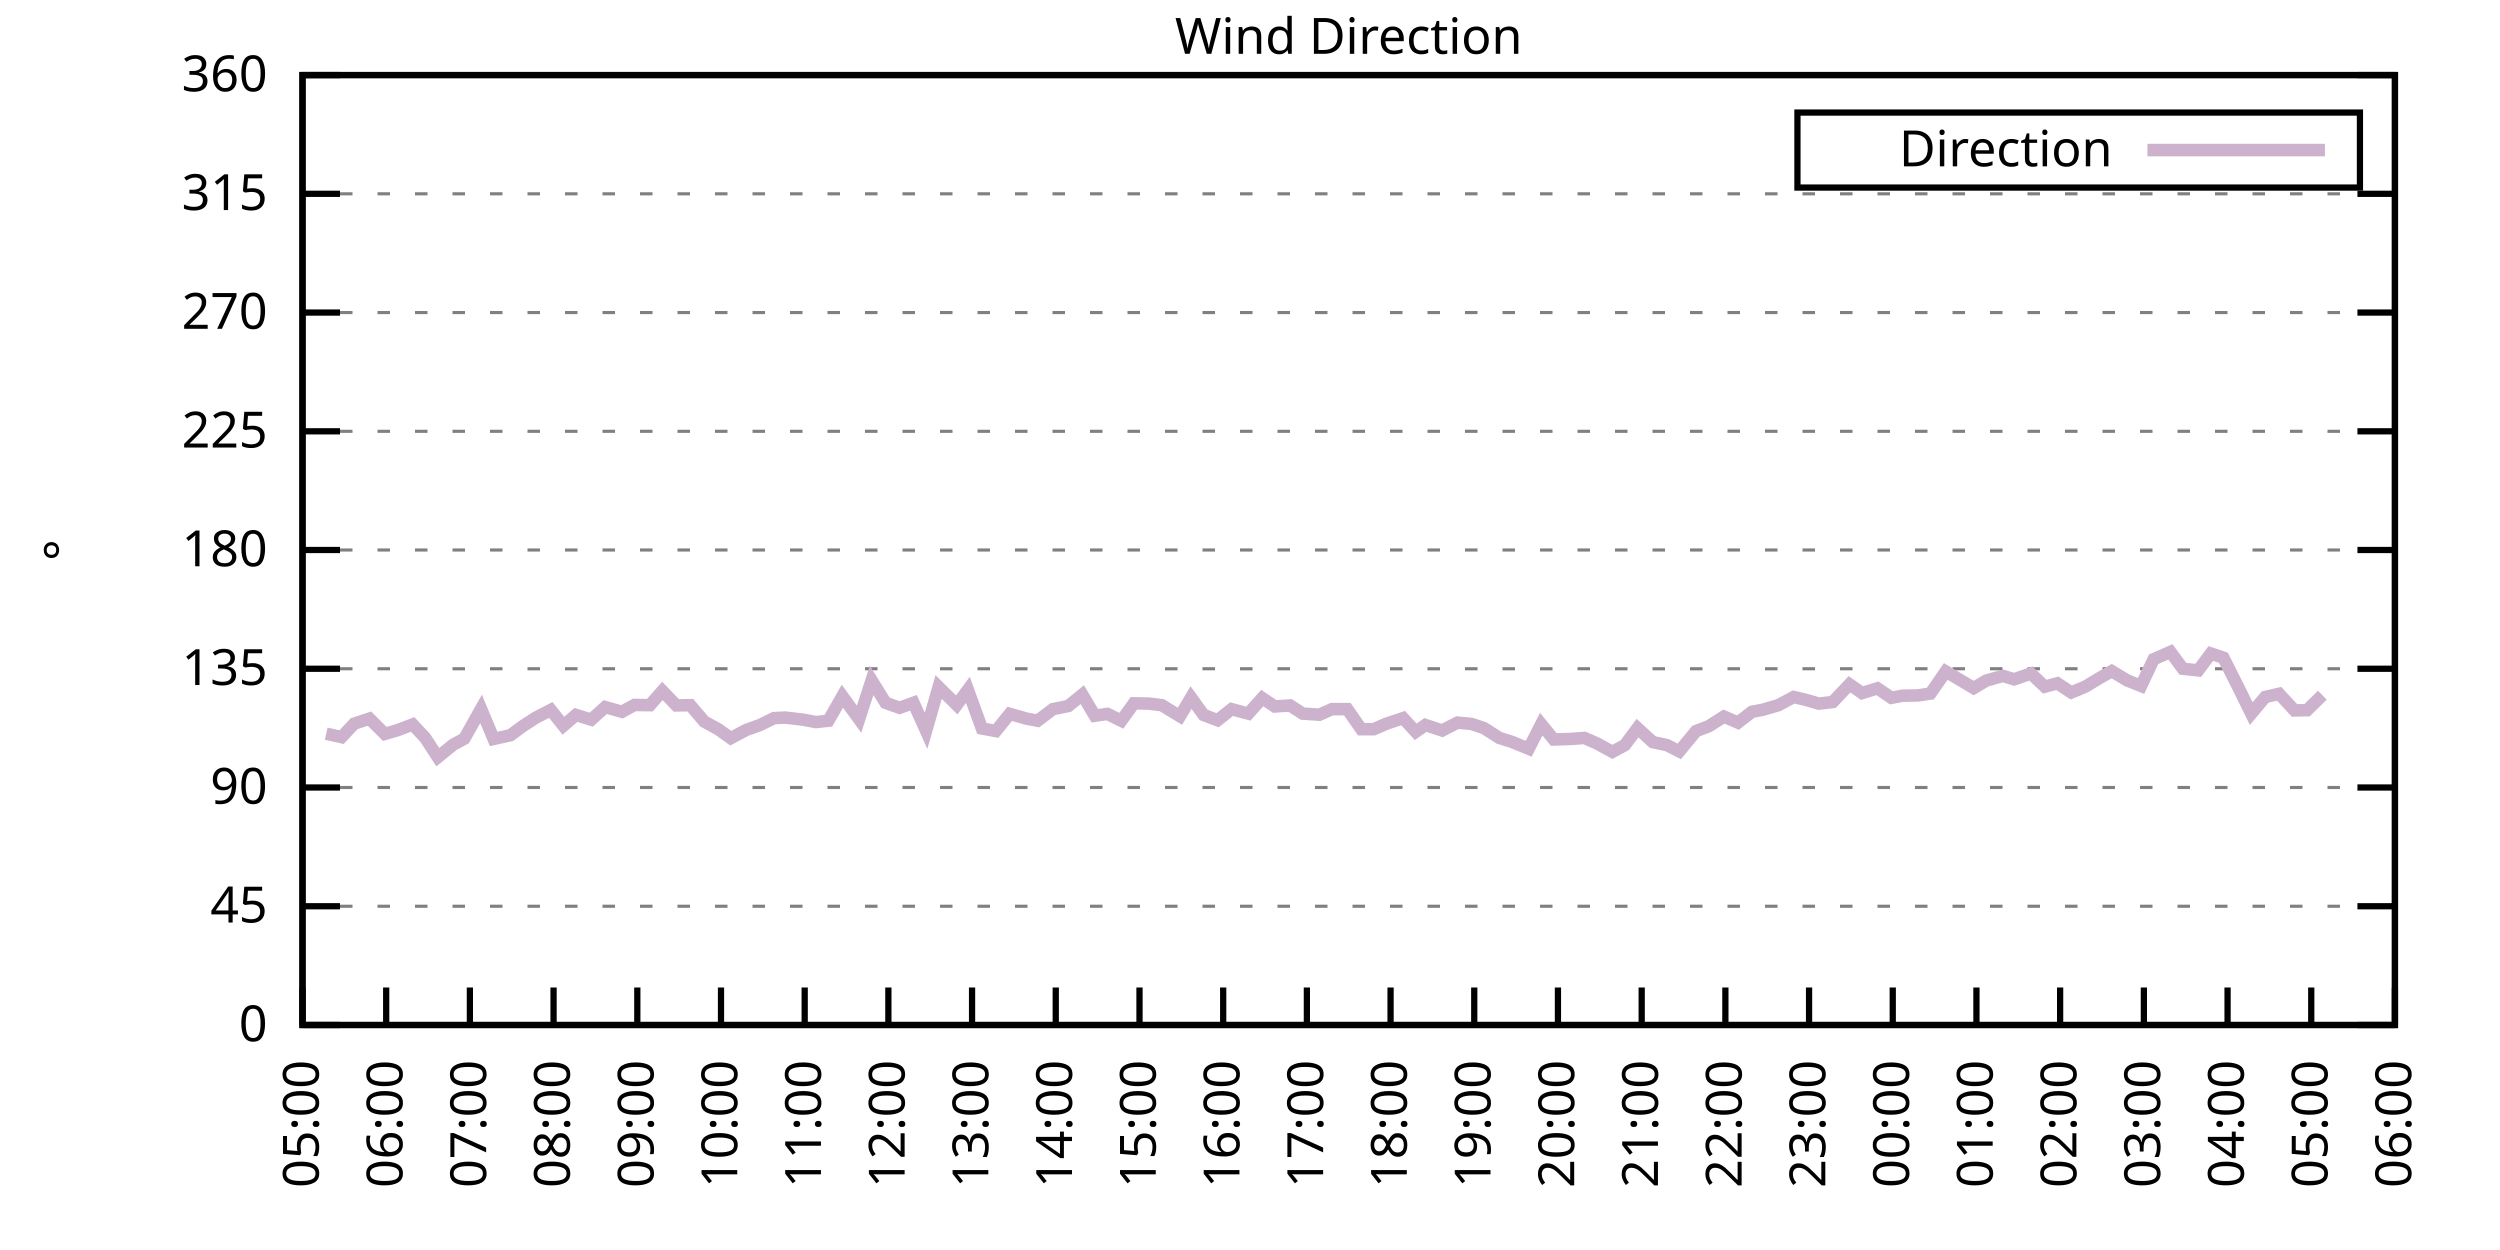
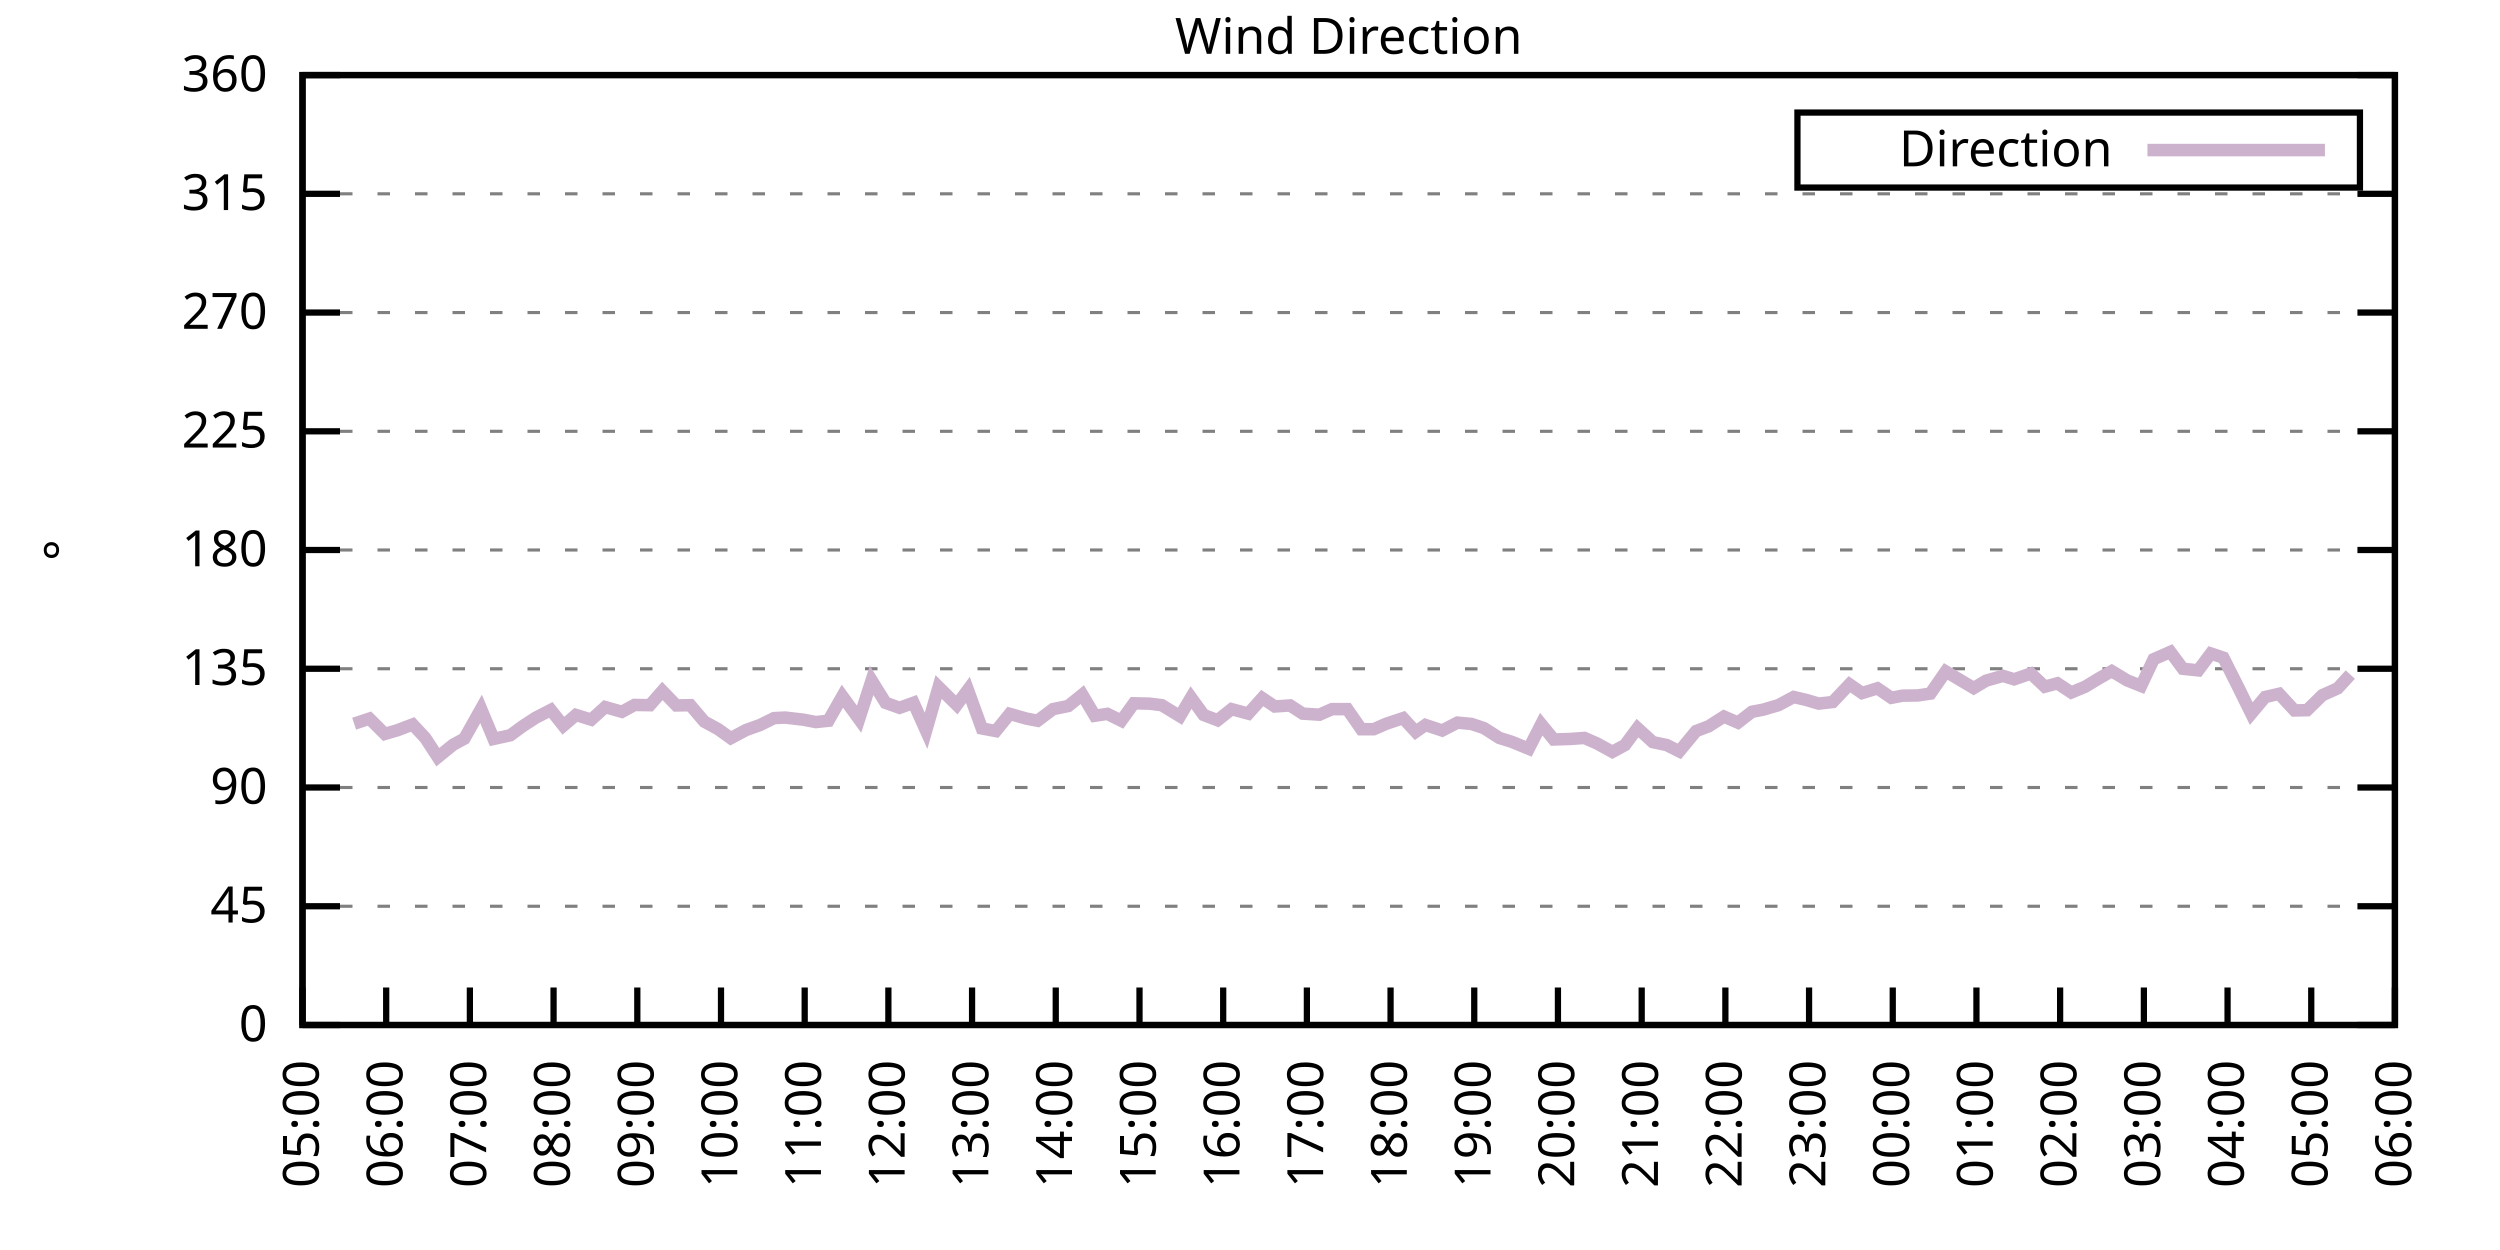
<svg xmlns="http://www.w3.org/2000/svg" xmlns:xlink="http://www.w3.org/1999/xlink" width="400" height="200" viewBox="0 0 400 200">
  <g id="gnuplot_canvas">
    <rect x="0" y="0" width="400" height="200" fill="none" />
    <defs>
      <circle id="gpDot" r="0.5" stroke-width="0.5" stroke="currentColor" />
      <path id="gpPt0" stroke-width="0.333" stroke="currentColor" d="M-1,0 h2 M0,-1 v2" />
      <path id="gpPt1" stroke-width="0.333" stroke="currentColor" d="M-1,-1 L1,1 M1,-1 L-1,1" />
      <path id="gpPt2" stroke-width="0.333" stroke="currentColor" d="M-1,0 L1,0 M0,-1 L0,1 M-1,-1 L1,1 M-1,1 L1,-1" />
      <rect id="gpPt3" stroke-width="0.333" stroke="currentColor" x="-1" y="-1" width="2" height="2" />
      <rect id="gpPt4" stroke-width="0.333" stroke="currentColor" fill="currentColor" x="-1" y="-1" width="2" height="2" />
      <circle id="gpPt5" stroke-width="0.333" stroke="currentColor" cx="0" cy="0" r="1" />
      <use xlink:href="#gpPt5" id="gpPt6" fill="currentColor" stroke="none" />
      <path id="gpPt7" stroke-width="0.333" stroke="currentColor" d="M0,-1.33 L-1.33,0.67 L1.33,0.67 z" />
      <use xlink:href="#gpPt7" id="gpPt8" fill="currentColor" stroke="none" />
      <use xlink:href="#gpPt7" id="gpPt9" stroke="currentColor" transform="rotate(180)" />
      <use xlink:href="#gpPt9" id="gpPt10" fill="currentColor" stroke="none" />
      <use xlink:href="#gpPt3" id="gpPt11" stroke="currentColor" transform="rotate(45)" />
      <use xlink:href="#gpPt11" id="gpPt12" fill="currentColor" stroke="none" />
      <path id="gpPt13" stroke-width="0.333" stroke="currentColor" d="M0,1.330 L1.265,0.411 L0.782,-1.067 L-0.782,-1.076 L-1.265,0.411 z" />
      <use xlink:href="#gpPt13" id="gpPt14" fill="currentColor" stroke="none" />
      <filter id="textbox" filterUnits="objectBoundingBox" x="0" y="0" height="1" width="1">
        <feFlood flood-color="white" flood-opacity="1" result="bgnd" />
        <feComposite in="SourceGraphic" in2="bgnd" operator="atop" />
      </filter>
      <filter id="greybox" filterUnits="objectBoundingBox" x="0" y="0" height="1" width="1">
        <feFlood flood-color="lightgrey" flood-opacity="1" result="grey" />
        <feComposite in="SourceGraphic" in2="grey" operator="atop" />
      </filter>
    </defs>
    <g fill="none" color="white" stroke="currentColor" stroke-width="1.00" stroke-linecap="butt" stroke-linejoin="miter">
</g>
    <g fill="none" color="black" stroke="currentColor" stroke-width="1.00" stroke-linecap="butt" stroke-linejoin="miter">
      <g stroke="none" shape-rendering="crispEdges">
        <polygon fill="rgb(255, 255, 255)" points="48.40,164.00 383.18,164.00 383.18,12.02 48.40,12.02 " />
      </g>
    </g>
    <g fill="none" color="black" stroke="currentColor" stroke-width="1.00" stroke-linecap="butt" stroke-linejoin="miter">
</g>
    <g fill="none" color="black" stroke="black" stroke-width="0.50" stroke-linecap="butt" stroke-linejoin="miter">
</g>
    <g fill="none" color="gray" stroke="currentColor" stroke-width="0.50" stroke-linecap="butt" stroke-linejoin="miter">
      <path stroke="gray" stroke-dasharray="2,4" class="gridline" d="M48.40,164.00 L383.19,164.00  " />
    </g>
    <g fill="none" color="gray" stroke="gray" stroke-width="1.00" stroke-linecap="butt" stroke-linejoin="miter">
</g>
    <g fill="none" color="black" stroke="currentColor" stroke-width="1.00" stroke-linecap="butt" stroke-linejoin="miter">
      <path stroke="black" d="M48.40,164.00 L54.40,164.00 M383.19,164.00 L377.19,164.00  " />
      <g transform="translate(42.80,166.60)" stroke="none" fill="black" font-family="Sans" font-size="8.00" text-anchor="end">
        <text>
          <tspan font-family="Sans"> 0</tspan>
        </text>
      </g>
    </g>
    <g fill="none" color="black" stroke="currentColor" stroke-width="1.00" stroke-linecap="butt" stroke-linejoin="miter">
</g>
    <g fill="none" color="black" stroke="black" stroke-width="0.50" stroke-linecap="butt" stroke-linejoin="miter">
</g>
    <g fill="none" color="gray" stroke="currentColor" stroke-width="0.50" stroke-linecap="butt" stroke-linejoin="miter">
      <path stroke="gray" stroke-dasharray="2,4" class="gridline" d="M48.40,145.00 L383.19,145.00  " />
    </g>
    <g fill="none" color="gray" stroke="gray" stroke-width="1.00" stroke-linecap="butt" stroke-linejoin="miter">
</g>
    <g fill="none" color="black" stroke="currentColor" stroke-width="1.00" stroke-linecap="butt" stroke-linejoin="miter">
      <path stroke="black" d="M48.40,145.00 L54.40,145.00 M383.19,145.00 L377.19,145.00  " />
      <g transform="translate(42.80,147.60)" stroke="none" fill="black" font-family="Sans" font-size="8.00" text-anchor="end">
        <text>
          <tspan font-family="Sans"> 45</tspan>
        </text>
      </g>
    </g>
    <g fill="none" color="black" stroke="currentColor" stroke-width="1.00" stroke-linecap="butt" stroke-linejoin="miter">
</g>
    <g fill="none" color="black" stroke="black" stroke-width="0.50" stroke-linecap="butt" stroke-linejoin="miter">
</g>
    <g fill="none" color="gray" stroke="currentColor" stroke-width="0.50" stroke-linecap="butt" stroke-linejoin="miter">
      <path stroke="gray" stroke-dasharray="2,4" class="gridline" d="M48.40,126.00 L383.19,126.00  " />
    </g>
    <g fill="none" color="gray" stroke="gray" stroke-width="1.00" stroke-linecap="butt" stroke-linejoin="miter">
</g>
    <g fill="none" color="black" stroke="currentColor" stroke-width="1.00" stroke-linecap="butt" stroke-linejoin="miter">
      <path stroke="black" d="M48.40,126.00 L54.40,126.00 M383.19,126.00 L377.19,126.00  " />
      <g transform="translate(42.80,128.60)" stroke="none" fill="black" font-family="Sans" font-size="8.00" text-anchor="end">
        <text>
          <tspan font-family="Sans"> 90</tspan>
        </text>
      </g>
    </g>
    <g fill="none" color="black" stroke="currentColor" stroke-width="1.00" stroke-linecap="butt" stroke-linejoin="miter">
</g>
    <g fill="none" color="black" stroke="black" stroke-width="0.50" stroke-linecap="butt" stroke-linejoin="miter">
</g>
    <g fill="none" color="gray" stroke="currentColor" stroke-width="0.50" stroke-linecap="butt" stroke-linejoin="miter">
      <path stroke="gray" stroke-dasharray="2,4" class="gridline" d="M48.40,107.00 L383.19,107.00  " />
    </g>
    <g fill="none" color="gray" stroke="gray" stroke-width="1.00" stroke-linecap="butt" stroke-linejoin="miter">
</g>
    <g fill="none" color="black" stroke="currentColor" stroke-width="1.00" stroke-linecap="butt" stroke-linejoin="miter">
      <path stroke="black" d="M48.40,107.00 L54.40,107.00 M383.19,107.00 L377.19,107.00  " />
      <g transform="translate(42.80,109.60)" stroke="none" fill="black" font-family="Sans" font-size="8.00" text-anchor="end">
        <text>
          <tspan font-family="Sans"> 135</tspan>
        </text>
      </g>
    </g>
    <g fill="none" color="black" stroke="currentColor" stroke-width="1.00" stroke-linecap="butt" stroke-linejoin="miter">
</g>
    <g fill="none" color="black" stroke="black" stroke-width="0.50" stroke-linecap="butt" stroke-linejoin="miter">
</g>
    <g fill="none" color="gray" stroke="currentColor" stroke-width="0.50" stroke-linecap="butt" stroke-linejoin="miter">
      <path stroke="gray" stroke-dasharray="2,4" class="gridline" d="M48.40,88.00 L383.19,88.00  " />
    </g>
    <g fill="none" color="gray" stroke="gray" stroke-width="1.00" stroke-linecap="butt" stroke-linejoin="miter">
</g>
    <g fill="none" color="black" stroke="currentColor" stroke-width="1.00" stroke-linecap="butt" stroke-linejoin="miter">
      <path stroke="black" d="M48.40,88.00 L54.40,88.00 M383.19,88.00 L377.19,88.00  " />
      <g transform="translate(42.80,90.60)" stroke="none" fill="black" font-family="Sans" font-size="8.00" text-anchor="end">
        <text>
          <tspan font-family="Sans"> 180</tspan>
        </text>
      </g>
    </g>
    <g fill="none" color="black" stroke="currentColor" stroke-width="1.00" stroke-linecap="butt" stroke-linejoin="miter">
</g>
    <g fill="none" color="black" stroke="black" stroke-width="0.50" stroke-linecap="butt" stroke-linejoin="miter">
</g>
    <g fill="none" color="gray" stroke="currentColor" stroke-width="0.50" stroke-linecap="butt" stroke-linejoin="miter">
      <path stroke="gray" stroke-dasharray="2,4" class="gridline" d="M48.40,69.01 L383.19,69.01  " />
    </g>
    <g fill="none" color="gray" stroke="gray" stroke-width="1.00" stroke-linecap="butt" stroke-linejoin="miter">
</g>
    <g fill="none" color="black" stroke="currentColor" stroke-width="1.00" stroke-linecap="butt" stroke-linejoin="miter">
      <path stroke="black" d="M48.40,69.01 L54.40,69.01 M383.19,69.01 L377.19,69.01  " />
      <g transform="translate(42.80,71.61)" stroke="none" fill="black" font-family="Sans" font-size="8.00" text-anchor="end">
        <text>
          <tspan font-family="Sans"> 225</tspan>
        </text>
      </g>
    </g>
    <g fill="none" color="black" stroke="currentColor" stroke-width="1.00" stroke-linecap="butt" stroke-linejoin="miter">
</g>
    <g fill="none" color="black" stroke="black" stroke-width="0.50" stroke-linecap="butt" stroke-linejoin="miter">
</g>
    <g fill="none" color="gray" stroke="currentColor" stroke-width="0.50" stroke-linecap="butt" stroke-linejoin="miter">
      <path stroke="gray" stroke-dasharray="2,4" class="gridline" d="M48.40,50.01 L383.19,50.01  " />
    </g>
    <g fill="none" color="gray" stroke="gray" stroke-width="1.00" stroke-linecap="butt" stroke-linejoin="miter">
</g>
    <g fill="none" color="black" stroke="currentColor" stroke-width="1.00" stroke-linecap="butt" stroke-linejoin="miter">
      <path stroke="black" d="M48.40,50.01 L54.40,50.01 M383.19,50.01 L377.19,50.01  " />
      <g transform="translate(42.80,52.61)" stroke="none" fill="black" font-family="Sans" font-size="8.00" text-anchor="end">
        <text>
          <tspan font-family="Sans"> 270</tspan>
        </text>
      </g>
    </g>
    <g fill="none" color="black" stroke="currentColor" stroke-width="1.00" stroke-linecap="butt" stroke-linejoin="miter">
</g>
    <g fill="none" color="black" stroke="black" stroke-width="0.50" stroke-linecap="butt" stroke-linejoin="miter">
</g>
    <g fill="none" color="gray" stroke="currentColor" stroke-width="0.50" stroke-linecap="butt" stroke-linejoin="miter">
      <path stroke="gray" stroke-dasharray="2,4" class="gridline" d="M48.40,31.01 L383.19,31.01  " />
    </g>
    <g fill="none" color="gray" stroke="gray" stroke-width="1.00" stroke-linecap="butt" stroke-linejoin="miter">
</g>
    <g fill="none" color="black" stroke="currentColor" stroke-width="1.00" stroke-linecap="butt" stroke-linejoin="miter">
      <path stroke="black" d="M48.40,31.01 L54.40,31.01 M383.19,31.01 L377.19,31.01  " />
      <g transform="translate(42.80,33.61)" stroke="none" fill="black" font-family="Sans" font-size="8.00" text-anchor="end">
        <text>
          <tspan font-family="Sans"> 315</tspan>
        </text>
      </g>
    </g>
    <g fill="none" color="black" stroke="currentColor" stroke-width="1.00" stroke-linecap="butt" stroke-linejoin="miter">
</g>
    <g fill="none" color="black" stroke="black" stroke-width="0.50" stroke-linecap="butt" stroke-linejoin="miter">
</g>
    <g fill="none" color="gray" stroke="currentColor" stroke-width="0.50" stroke-linecap="butt" stroke-linejoin="miter">
      <path stroke="gray" stroke-dasharray="2,4" class="gridline" d="M48.40,12.01 L383.19,12.01  " />
    </g>
    <g fill="none" color="gray" stroke="gray" stroke-width="1.00" stroke-linecap="butt" stroke-linejoin="miter">
</g>
    <g fill="none" color="black" stroke="currentColor" stroke-width="1.00" stroke-linecap="butt" stroke-linejoin="miter">
      <path stroke="black" d="M48.40,12.01 L54.40,12.01 M383.19,12.01 L377.19,12.01  " />
      <g transform="translate(42.80,14.61)" stroke="none" fill="black" font-family="Sans" font-size="8.00" text-anchor="end">
        <text>
          <tspan font-family="Sans"> 360</tspan>
        </text>
      </g>
    </g>
    <g fill="none" color="black" stroke="currentColor" stroke-width="1.00" stroke-linecap="butt" stroke-linejoin="miter">
      <path stroke="black" d="M48.40,164.00 L48.40,158.00  " />
      <g transform="translate(51.00,169.60) rotate(270.00)" stroke="none" fill="black" font-family="Sans" font-size="8.00" text-anchor="end">
        <text>
          <tspan font-family="Sans">05:00</tspan>
        </text>
      </g>
    </g>
    <g fill="none" color="black" stroke="currentColor" stroke-width="1.00" stroke-linecap="butt" stroke-linejoin="miter">
      <path stroke="black" d="M61.79,164.00 L61.79,158.00  " />
      <g transform="translate(64.39,169.60) rotate(270.00)" stroke="none" fill="black" font-family="Sans" font-size="8.00" text-anchor="end">
        <text>
          <tspan font-family="Sans">06:00</tspan>
        </text>
      </g>
    </g>
    <g fill="none" color="black" stroke="currentColor" stroke-width="1.00" stroke-linecap="butt" stroke-linejoin="miter">
      <path stroke="black" d="M75.18,164.00 L75.18,158.00  " />
      <g transform="translate(77.78,169.60) rotate(270.00)" stroke="none" fill="black" font-family="Sans" font-size="8.00" text-anchor="end">
        <text>
          <tspan font-family="Sans">07:00</tspan>
        </text>
      </g>
    </g>
    <g fill="none" color="black" stroke="currentColor" stroke-width="1.00" stroke-linecap="butt" stroke-linejoin="miter">
      <path stroke="black" d="M88.57,164.00 L88.57,158.00  " />
      <g transform="translate(91.17,169.60) rotate(270.00)" stroke="none" fill="black" font-family="Sans" font-size="8.00" text-anchor="end">
        <text>
          <tspan font-family="Sans">08:00</tspan>
        </text>
      </g>
    </g>
    <g fill="none" color="black" stroke="currentColor" stroke-width="1.00" stroke-linecap="butt" stroke-linejoin="miter">
      <path stroke="black" d="M101.97,164.00 L101.97,158.00  " />
      <g transform="translate(104.57,169.60) rotate(270.00)" stroke="none" fill="black" font-family="Sans" font-size="8.00" text-anchor="end">
        <text>
          <tspan font-family="Sans">09:00</tspan>
        </text>
      </g>
    </g>
    <g fill="none" color="black" stroke="currentColor" stroke-width="1.00" stroke-linecap="butt" stroke-linejoin="miter">
      <path stroke="black" d="M115.36,164.00 L115.36,158.00  " />
      <g transform="translate(117.96,169.60) rotate(270.00)" stroke="none" fill="black" font-family="Sans" font-size="8.00" text-anchor="end">
        <text>
          <tspan font-family="Sans">10:00</tspan>
        </text>
      </g>
    </g>
    <g fill="none" color="black" stroke="currentColor" stroke-width="1.00" stroke-linecap="butt" stroke-linejoin="miter">
      <path stroke="black" d="M128.75,164.00 L128.75,158.00  " />
      <g transform="translate(131.35,169.60) rotate(270.00)" stroke="none" fill="black" font-family="Sans" font-size="8.00" text-anchor="end">
        <text>
          <tspan font-family="Sans">11:00</tspan>
        </text>
      </g>
    </g>
    <g fill="none" color="black" stroke="currentColor" stroke-width="1.00" stroke-linecap="butt" stroke-linejoin="miter">
      <path stroke="black" d="M142.14,164.00 L142.14,158.00  " />
      <g transform="translate(144.74,169.60) rotate(270.00)" stroke="none" fill="black" font-family="Sans" font-size="8.00" text-anchor="end">
        <text>
          <tspan font-family="Sans">12:00</tspan>
        </text>
      </g>
    </g>
    <g fill="none" color="black" stroke="currentColor" stroke-width="1.00" stroke-linecap="butt" stroke-linejoin="miter">
      <path stroke="black" d="M155.53,164.00 L155.53,158.00  " />
      <g transform="translate(158.13,169.60) rotate(270.00)" stroke="none" fill="black" font-family="Sans" font-size="8.00" text-anchor="end">
        <text>
          <tspan font-family="Sans">13:00</tspan>
        </text>
      </g>
    </g>
    <g fill="none" color="black" stroke="currentColor" stroke-width="1.00" stroke-linecap="butt" stroke-linejoin="miter">
      <path stroke="black" d="M168.92,164.00 L168.92,158.00  " />
      <g transform="translate(171.52,169.60) rotate(270.00)" stroke="none" fill="black" font-family="Sans" font-size="8.00" text-anchor="end">
        <text>
          <tspan font-family="Sans">14:00</tspan>
        </text>
      </g>
    </g>
    <g fill="none" color="black" stroke="currentColor" stroke-width="1.00" stroke-linecap="butt" stroke-linejoin="miter">
      <path stroke="black" d="M182.32,164.00 L182.32,158.00  " />
      <g transform="translate(184.92,169.60) rotate(270.00)" stroke="none" fill="black" font-family="Sans" font-size="8.00" text-anchor="end">
        <text>
          <tspan font-family="Sans">15:00</tspan>
        </text>
      </g>
    </g>
    <g fill="none" color="black" stroke="currentColor" stroke-width="1.00" stroke-linecap="butt" stroke-linejoin="miter">
      <path stroke="black" d="M195.71,164.00 L195.71,158.00  " />
      <g transform="translate(198.31,169.60) rotate(270.00)" stroke="none" fill="black" font-family="Sans" font-size="8.00" text-anchor="end">
        <text>
          <tspan font-family="Sans">16:00</tspan>
        </text>
      </g>
    </g>
    <g fill="none" color="black" stroke="currentColor" stroke-width="1.00" stroke-linecap="butt" stroke-linejoin="miter">
      <path stroke="black" d="M209.10,164.00 L209.10,158.00  " />
      <g transform="translate(211.70,169.60) rotate(270.00)" stroke="none" fill="black" font-family="Sans" font-size="8.00" text-anchor="end">
        <text>
          <tspan font-family="Sans">17:00</tspan>
        </text>
      </g>
    </g>
    <g fill="none" color="black" stroke="currentColor" stroke-width="1.00" stroke-linecap="butt" stroke-linejoin="miter">
      <path stroke="black" d="M222.49,164.00 L222.49,158.00  " />
      <g transform="translate(225.09,169.60) rotate(270.00)" stroke="none" fill="black" font-family="Sans" font-size="8.00" text-anchor="end">
        <text>
          <tspan font-family="Sans">18:00</tspan>
        </text>
      </g>
    </g>
    <g fill="none" color="black" stroke="currentColor" stroke-width="1.00" stroke-linecap="butt" stroke-linejoin="miter">
      <path stroke="black" d="M235.88,164.00 L235.88,158.00  " />
      <g transform="translate(238.48,169.60) rotate(270.00)" stroke="none" fill="black" font-family="Sans" font-size="8.00" text-anchor="end">
        <text>
          <tspan font-family="Sans">19:00</tspan>
        </text>
      </g>
    </g>
    <g fill="none" color="black" stroke="currentColor" stroke-width="1.00" stroke-linecap="butt" stroke-linejoin="miter">
      <path stroke="black" d="M249.27,164.00 L249.27,158.00  " />
      <g transform="translate(251.87,169.60) rotate(270.00)" stroke="none" fill="black" font-family="Sans" font-size="8.00" text-anchor="end">
        <text>
          <tspan font-family="Sans">20:00</tspan>
        </text>
      </g>
    </g>
    <g fill="none" color="black" stroke="currentColor" stroke-width="1.00" stroke-linecap="butt" stroke-linejoin="miter">
      <path stroke="black" d="M262.67,164.00 L262.67,158.00  " />
      <g transform="translate(265.27,169.60) rotate(270.00)" stroke="none" fill="black" font-family="Sans" font-size="8.00" text-anchor="end">
        <text>
          <tspan font-family="Sans">21:00</tspan>
        </text>
      </g>
    </g>
    <g fill="none" color="black" stroke="currentColor" stroke-width="1.00" stroke-linecap="butt" stroke-linejoin="miter">
      <path stroke="black" d="M276.06,164.00 L276.06,158.00  " />
      <g transform="translate(278.66,169.60) rotate(270.00)" stroke="none" fill="black" font-family="Sans" font-size="8.00" text-anchor="end">
        <text>
          <tspan font-family="Sans">22:00</tspan>
        </text>
      </g>
    </g>
    <g fill="none" color="black" stroke="currentColor" stroke-width="1.00" stroke-linecap="butt" stroke-linejoin="miter">
      <path stroke="black" d="M289.45,164.00 L289.45,158.00  " />
      <g transform="translate(292.05,169.60) rotate(270.00)" stroke="none" fill="black" font-family="Sans" font-size="8.00" text-anchor="end">
        <text>
          <tspan font-family="Sans">23:00</tspan>
        </text>
      </g>
    </g>
    <g fill="none" color="black" stroke="currentColor" stroke-width="1.00" stroke-linecap="butt" stroke-linejoin="miter">
      <path stroke="black" d="M302.84,164.00 L302.84,158.00  " />
      <g transform="translate(305.44,169.60) rotate(270.00)" stroke="none" fill="black" font-family="Sans" font-size="8.00" text-anchor="end">
        <text>
          <tspan font-family="Sans">00:00</tspan>
        </text>
      </g>
    </g>
    <g fill="none" color="black" stroke="currentColor" stroke-width="1.00" stroke-linecap="butt" stroke-linejoin="miter">
      <path stroke="black" d="M316.23,164.00 L316.23,158.00  " />
      <g transform="translate(318.83,169.60) rotate(270.00)" stroke="none" fill="black" font-family="Sans" font-size="8.00" text-anchor="end">
        <text>
          <tspan font-family="Sans">01:00</tspan>
        </text>
      </g>
    </g>
    <g fill="none" color="black" stroke="currentColor" stroke-width="1.00" stroke-linecap="butt" stroke-linejoin="miter">
      <path stroke="black" d="M329.62,164.00 L329.62,158.00  " />
      <g transform="translate(332.22,169.60) rotate(270.00)" stroke="none" fill="black" font-family="Sans" font-size="8.00" text-anchor="end">
        <text>
          <tspan font-family="Sans">02:00</tspan>
        </text>
      </g>
    </g>
    <g fill="none" color="black" stroke="currentColor" stroke-width="1.00" stroke-linecap="butt" stroke-linejoin="miter">
      <path stroke="black" d="M343.02,164.00 L343.02,158.00  " />
      <g transform="translate(345.62,169.60) rotate(270.00)" stroke="none" fill="black" font-family="Sans" font-size="8.00" text-anchor="end">
        <text>
          <tspan font-family="Sans">03:00</tspan>
        </text>
      </g>
    </g>
    <g fill="none" color="black" stroke="currentColor" stroke-width="1.00" stroke-linecap="butt" stroke-linejoin="miter">
      <path stroke="black" d="M356.41,164.00 L356.41,158.00  " />
      <g transform="translate(359.01,169.60) rotate(270.00)" stroke="none" fill="black" font-family="Sans" font-size="8.00" text-anchor="end">
        <text>
          <tspan font-family="Sans">04:00</tspan>
        </text>
      </g>
    </g>
    <g fill="none" color="black" stroke="currentColor" stroke-width="1.00" stroke-linecap="butt" stroke-linejoin="miter">
      <path stroke="black" d="M369.80,164.00 L369.80,158.00  " />
      <g transform="translate(372.40,169.60) rotate(270.00)" stroke="none" fill="black" font-family="Sans" font-size="8.00" text-anchor="end">
        <text>
          <tspan font-family="Sans">05:00</tspan>
        </text>
      </g>
    </g>
    <g fill="none" color="black" stroke="currentColor" stroke-width="1.00" stroke-linecap="butt" stroke-linejoin="miter">
      <path stroke="black" d="M383.19,164.00 L383.19,158.00  " />
      <g transform="translate(385.79,169.60) rotate(270.00)" stroke="none" fill="black" font-family="Sans" font-size="8.00" text-anchor="end">
        <text>
          <tspan font-family="Sans">06:00</tspan>
        </text>
      </g>
    </g>
    <g fill="none" color="black" stroke="currentColor" stroke-width="1.00" stroke-linecap="butt" stroke-linejoin="miter">
</g>
    <g fill="none" color="black" stroke="currentColor" stroke-width="1.00" stroke-linecap="butt" stroke-linejoin="miter">
      <path stroke="black" d="M48.40,12.01 L48.40,164.00 L383.19,164.00 L383.19,12.01 L48.40,12.01 Z  " />
    </g>
    <g fill="none" color="black" stroke="currentColor" stroke-width="1.00" stroke-linecap="butt" stroke-linejoin="miter">
</g>
    <g fill="none" color="black" stroke="currentColor" stroke-width="1.00" stroke-linecap="butt" stroke-linejoin="miter">
      <path stroke="black" d="M287.59,30.01 L287.59,18.01 L377.59,18.01 L377.59,30.01 L287.59,30.01 Z  " />
    </g>
    <g id="Wind_direction_plot_1">
      <g fill="none" color="white" stroke="black" stroke-width="2.00" stroke-linecap="butt" stroke-linejoin="miter">
</g>
      <g fill="none" color="black" stroke="currentColor" stroke-width="2.00" stroke-linecap="butt" stroke-linejoin="miter">
        <g transform="translate(337.99,26.61)" stroke="none" fill="black" font-family="Sans" font-size="8.00" text-anchor="end">
          <text>
            <tspan font-family="Sans">Direction</tspan>
          </text>
        </g>
      </g>
      <g fill="none" color="black" stroke="currentColor" stroke-width="2.00" stroke-linecap="butt" stroke-linejoin="miter">
-         <path stroke="rgb(204, 178, 204)" d="M343.59,24.01 L371.99,24.01 M52.19,117.39 L54.65,117.94 L56.66,115.79 L59.11,114.98 L61.57,117.43 L63.58,116.84   L66.03,115.91 L68.04,118.07 L70.05,121.15 L72.50,119.16 L74.29,118.19 L76.97,113.42 L78.98,118.23 L81.66,117.64   L83.66,116.17 L85.67,114.86 L88.13,113.59 L90.14,116.12 L92.15,114.39 L94.60,115.15 L96.83,113.13 L99.51,113.89   L101.52,112.79 L103.98,112.83 L105.98,110.55 L108.22,112.87 L110.45,112.83 L112.68,115.45 L114.91,116.67 L116.92,118.11   L119.38,116.80 L121.61,116.00 L123.84,114.90 L125.62,114.81 L128.53,115.15 L130.54,115.53 L132.54,115.32 L134.78,111.39   L137.45,115.07 L139.46,108.86 L141.69,112.45 L143.93,113.25 L146.16,112.45 L148.17,116.93 L150.18,109.92 L153.08,112.79   L154.86,110.38 L157.10,116.55 L159.33,116.97 L161.56,114.22 L164.24,114.98 L166.02,115.32 L168.48,113.46 L170.93,112.96   L173.17,111.14 L175.17,114.52 L177.18,114.22 L179.41,115.32 L181.42,112.53 L183.88,112.58 L185.89,112.83 L188.79,114.60   L190.57,111.61 L192.58,114.39 L194.81,115.24 L197.05,113.46 L199.73,114.18 L201.96,111.69 L203.97,113.04 L206.42,112.87   L208.43,114.18 L211.11,114.35 L213.12,113.46 L215.57,113.46 L217.80,116.67 L219.81,116.67 L221.82,115.79 L224.50,114.90   L226.51,117.09 L228.07,116.00 L230.75,116.88 L233.20,115.62 L235.44,115.83 L237.44,116.50 L239.90,118.07 L241.91,118.70   L244.59,119.80 L246.60,115.87 L248.60,118.32 L251.28,118.23 L253.51,118.07 L255.52,118.95 L257.98,120.30 L259.99,119.21   L262.00,116.50 L264.45,118.74 L266.68,119.21 L268.69,120.22 L271.37,116.97 L273.38,116.21 L275.83,114.65 L278.07,115.62   L280.30,113.89 L282.08,113.55 L284.54,112.83 L286.99,111.52 L289.00,111.99 L291.01,112.58 L293.24,112.32 L295.92,109.49   L297.93,110.89 L300.39,110.13 L302.62,111.65 L304.40,111.31 L306.86,111.27 L308.87,110.97 L311.32,107.43 L315.79,110.09   L317.79,108.90 L320.47,108.14 L322.26,108.69 L324.94,107.76 L327.17,109.87 L329.18,109.33 L331.41,110.80 L333.64,109.87   L335.87,108.52 L337.88,107.38 L340.34,108.86 L342.57,109.75 L344.58,105.48 L347.26,104.30 L349.26,107.00 L351.72,107.26   L353.73,104.56 L355.74,105.23 L358.19,110.09 L360.20,114.18 L362.43,111.52 L364.66,111.01 L367.12,113.67 L369.13,113.63   L371.58,111.23  " />
+         <path stroke="rgb(204, 178, 204)" d="M343.59,24.01 L371.99,24.01 M56.66,115.79 L59.11,114.98 L61.57,117.43 L63.58,116.84 L66.03,115.91 L68.04,118.07   L70.05,121.15 L72.50,119.16 L74.29,118.19 L76.97,113.42 L78.98,118.23 L81.66,117.64 L83.66,116.17 L85.67,114.86   L88.13,113.59 L90.14,116.12 L92.15,114.39 L94.60,115.15 L96.83,113.13 L99.51,113.89 L101.52,112.79 L103.98,112.83   L105.98,110.55 L108.22,112.87 L110.45,112.83 L112.68,115.45 L114.91,116.67 L116.92,118.11 L119.38,116.80 L121.61,116.00   L123.84,114.90 L125.62,114.81 L128.53,115.15 L130.54,115.53 L132.54,115.32 L134.78,111.39 L137.45,115.07 L139.46,108.86   L141.69,112.45 L143.93,113.25 L146.16,112.45 L148.17,116.93 L150.18,109.92 L153.08,112.79 L154.86,110.38 L157.10,116.55   L159.33,116.97 L161.56,114.22 L164.24,114.98 L166.02,115.32 L168.48,113.46 L170.93,112.96 L173.17,111.14 L175.17,114.52   L177.18,114.22 L179.41,115.32 L181.42,112.53 L183.88,112.58 L185.89,112.83 L188.79,114.60 L190.57,111.61 L192.58,114.39   L194.81,115.24 L197.05,113.46 L199.73,114.18 L201.96,111.69 L203.97,113.04 L206.42,112.87 L208.43,114.18 L211.11,114.35   L213.12,113.46 L215.57,113.46 L217.80,116.67 L219.81,116.67 L221.82,115.79 L224.50,114.90 L226.51,117.09 L228.07,116.00   L230.75,116.88 L233.20,115.62 L235.44,115.83 L237.44,116.50 L239.90,118.07 L241.91,118.70 L244.59,119.80 L246.60,115.87   L248.60,118.32 L251.28,118.23 L253.51,118.07 L255.52,118.95 L257.98,120.30 L259.99,119.21 L262.00,116.50 L264.45,118.74   L266.68,119.21 L268.69,120.22 L271.37,116.97 L273.38,116.21 L275.83,114.65 L278.07,115.62 L280.30,113.89 L282.08,113.55   L284.54,112.83 L286.99,111.52 L289.00,111.99 L291.01,112.58 L293.24,112.32 L295.92,109.49 L297.93,110.89 L300.39,110.13   L302.62,111.65 L304.40,111.31 L306.86,111.27 L308.87,110.97 L311.32,107.43 L315.79,110.09 L317.79,108.90 L320.47,108.14   L322.26,108.69 L324.94,107.76 L327.17,109.87 L329.18,109.33 L331.41,110.80 L333.64,109.87 L335.87,108.52 L337.88,107.38   L340.34,108.86 L342.57,109.75 L344.58,105.48 L347.26,104.30 L349.26,107.00 L351.72,107.26 L353.73,104.56 L355.74,105.23   L358.19,110.09 L360.20,114.18 L362.43,111.52 L364.66,111.01 L367.12,113.67 L369.13,113.63 L371.58,111.23 L374.04,110.13   L376.05,107.93  " />
      </g>
    </g>
    <g fill="none" color="black" stroke="currentColor" stroke-width="2.00" stroke-linecap="butt" stroke-linejoin="miter">
</g>
    <g fill="none" color="black" stroke="black" stroke-width="1.00" stroke-linecap="butt" stroke-linejoin="miter">
</g>
    <g fill="none" color="black" stroke="currentColor" stroke-width="1.00" stroke-linecap="butt" stroke-linejoin="miter">
      <path stroke="black" d="M48.40,12.01 L48.40,164.00 L383.19,164.00 L383.19,12.01 L48.40,12.01 Z  " />
      <g transform="translate(12.80,88.01) rotate(270.00)" stroke="none" fill="black" font-family="Sans" font-size="8.00" text-anchor="middle">
        <text>
          <tspan font-family="Sans">°</tspan>
        </text>
      </g>
    </g>
    <g fill="none" color="black" stroke="currentColor" stroke-width="1.00" stroke-linecap="butt" stroke-linejoin="miter">
</g>
    <g fill="none" color="black" stroke="currentColor" stroke-width="1.00" stroke-linecap="butt" stroke-linejoin="miter">
      <g transform="translate(215.79,8.61)" stroke="none" fill="black" font-family="Sans" font-size="8.00" text-anchor="middle">
        <text>
          <tspan font-family="Sans">Wind Direction</tspan>
        </text>
      </g>
    </g>
    <g fill="none" color="black" stroke="currentColor" stroke-width="1.00" stroke-linecap="butt" stroke-linejoin="miter">
</g>
  </g>
</svg>
